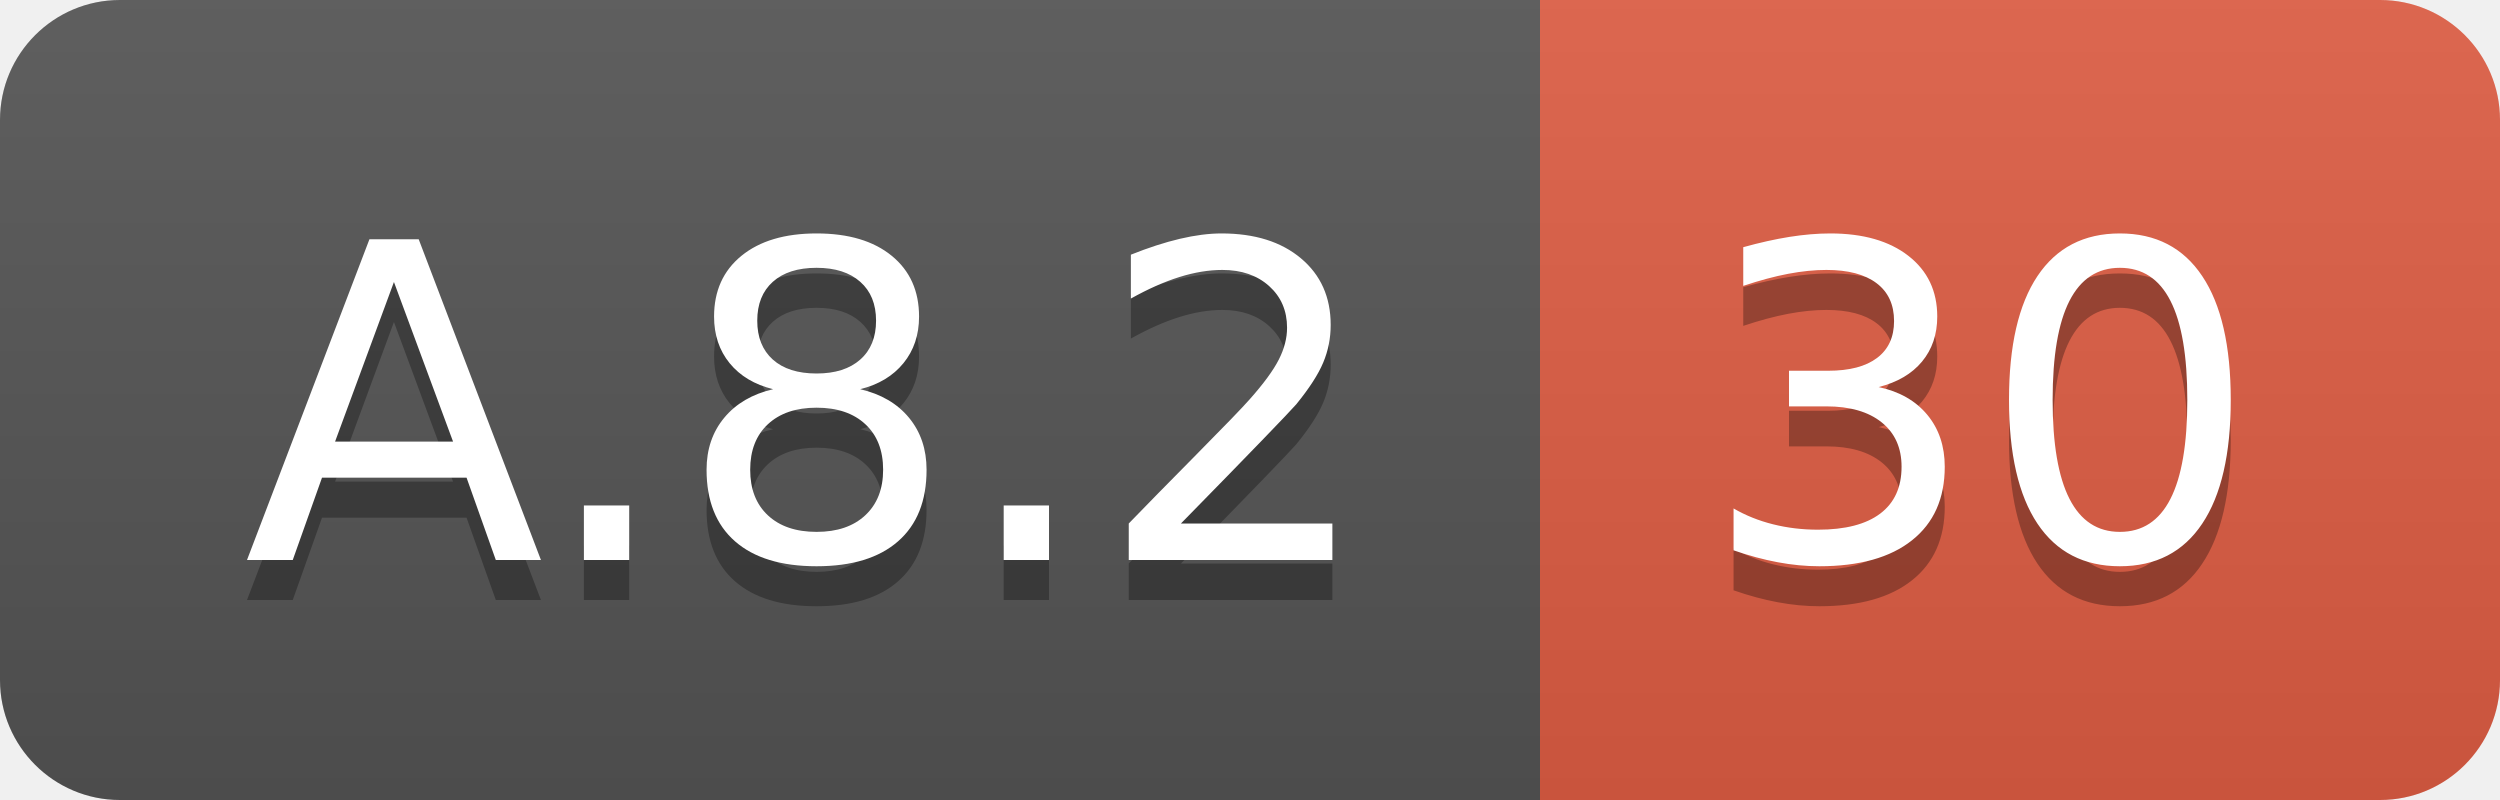
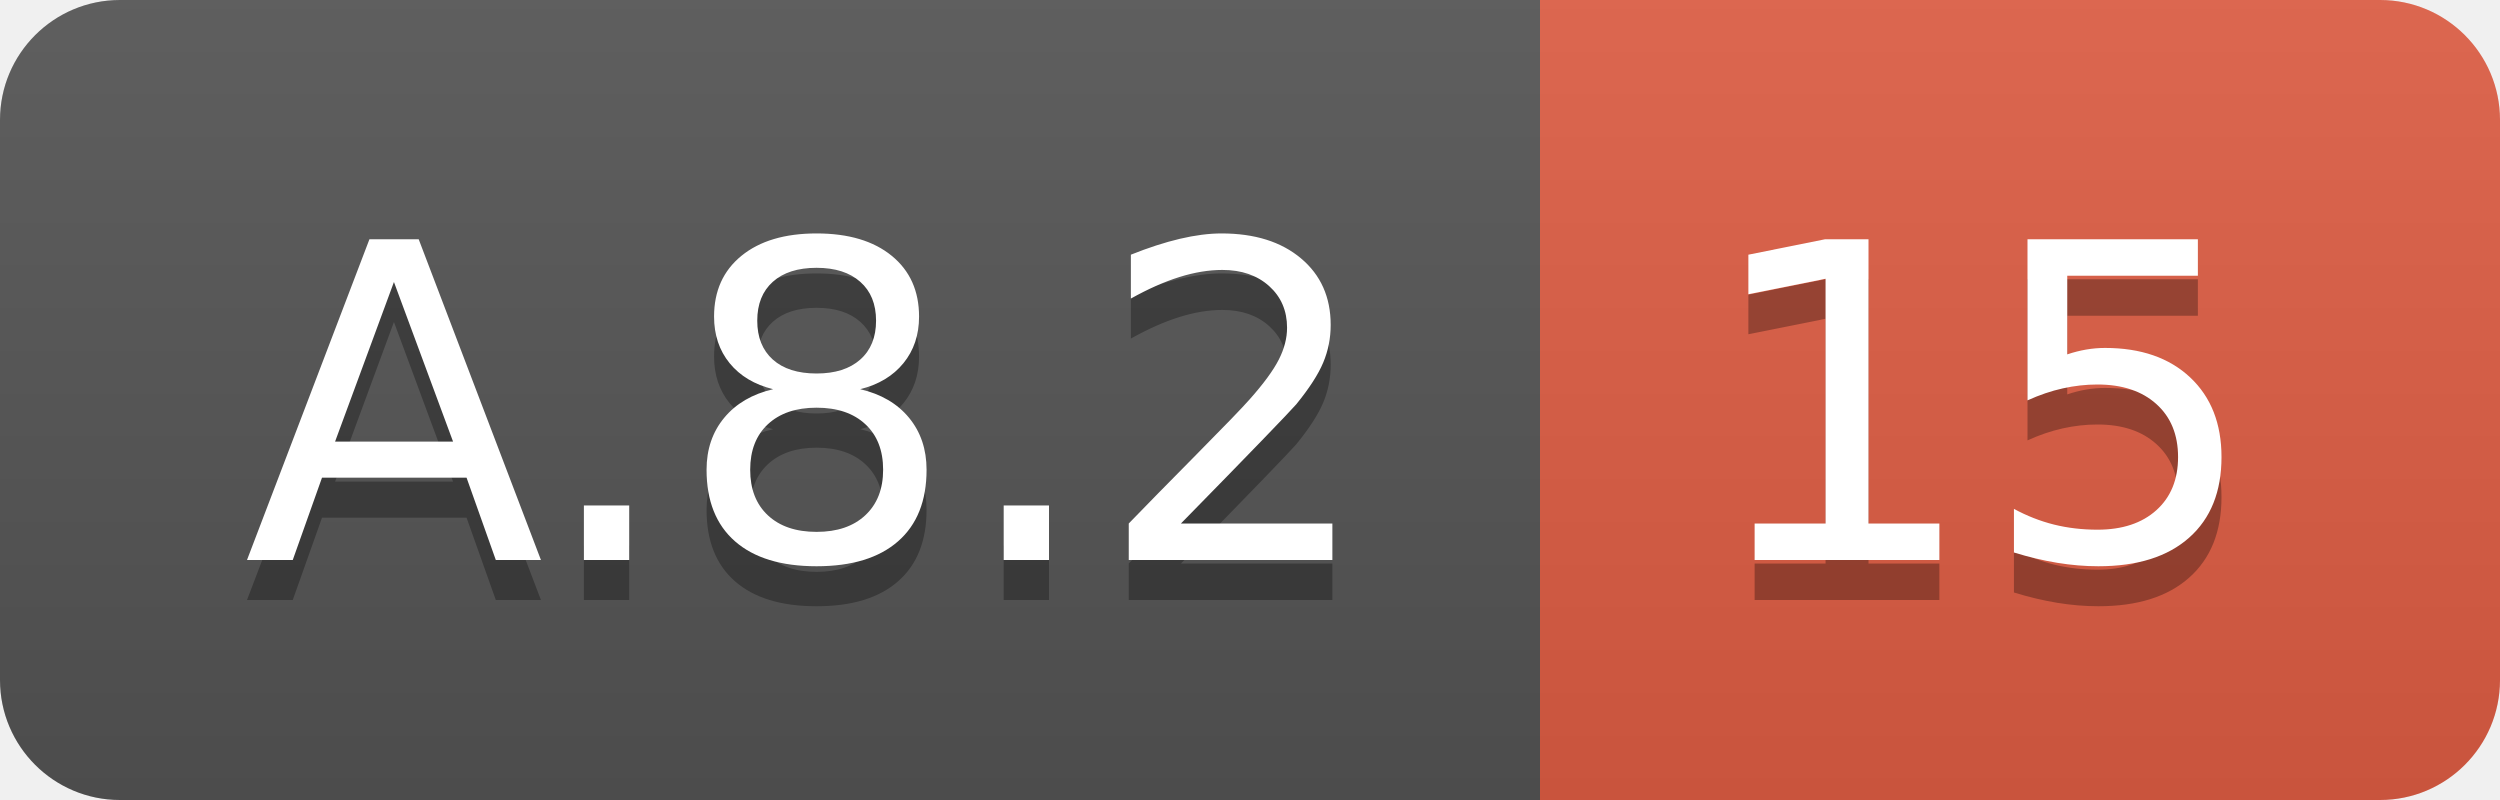
<svg xmlns="http://www.w3.org/2000/svg" width="62.5" height="20">
  <linearGradient id="smooth" x2="0" y2="100%">
    <stop offset="0" stop-color="#bbb" stop-opacity=".1" />
    <stop offset="1" stop-opacity=".1" />
  </linearGradient>
  <clipPath id="round">
    <rect width="62.5" height="20" rx="3" fill="#fff" />
  </clipPath>
  <g clip-path="url(#round)">
    <rect width="38.5" height="20" fill="#555" />
    <rect x="38.5" width="24.0" height="20" fill="#e05d44" />
    <rect width="62.5" height="20" fill="url(#smooth)" />
  </g>
  <g fill="#fff" text-anchor="middle" font-family="DejaVu Sans,Verdana,Geneva,sans-serif" font-size="110">
    <text x="202.5" y="150" fill="#010101" fill-opacity=".3" transform="scale(0.1)" textLength="285.0" lengthAdjust="spacing">A.8.2</text>
    <text x="202.5" y="140" transform="scale(0.1)" textLength="285.0" lengthAdjust="spacing">A.8.2</text>
-     <text x="495.0" y="150" fill="#010101" fill-opacity=".3" transform="scale(0.1)" textLength="140.0" lengthAdjust="spacing">30</text>
-     <text x="495.0" y="140" transform="scale(0.1)" textLength="140.0" lengthAdjust="spacing">30</text>
+     <text x="495.0" y="150" fill="#010101" fill-opacity=".3" transform="scale(0.1)" textLength="140.0" lengthAdjust="spacing">15</text>
+     <text x="495.0" y="140" transform="scale(0.1)" textLength="140.0" lengthAdjust="spacing">15</text>
  </g>
</svg>
